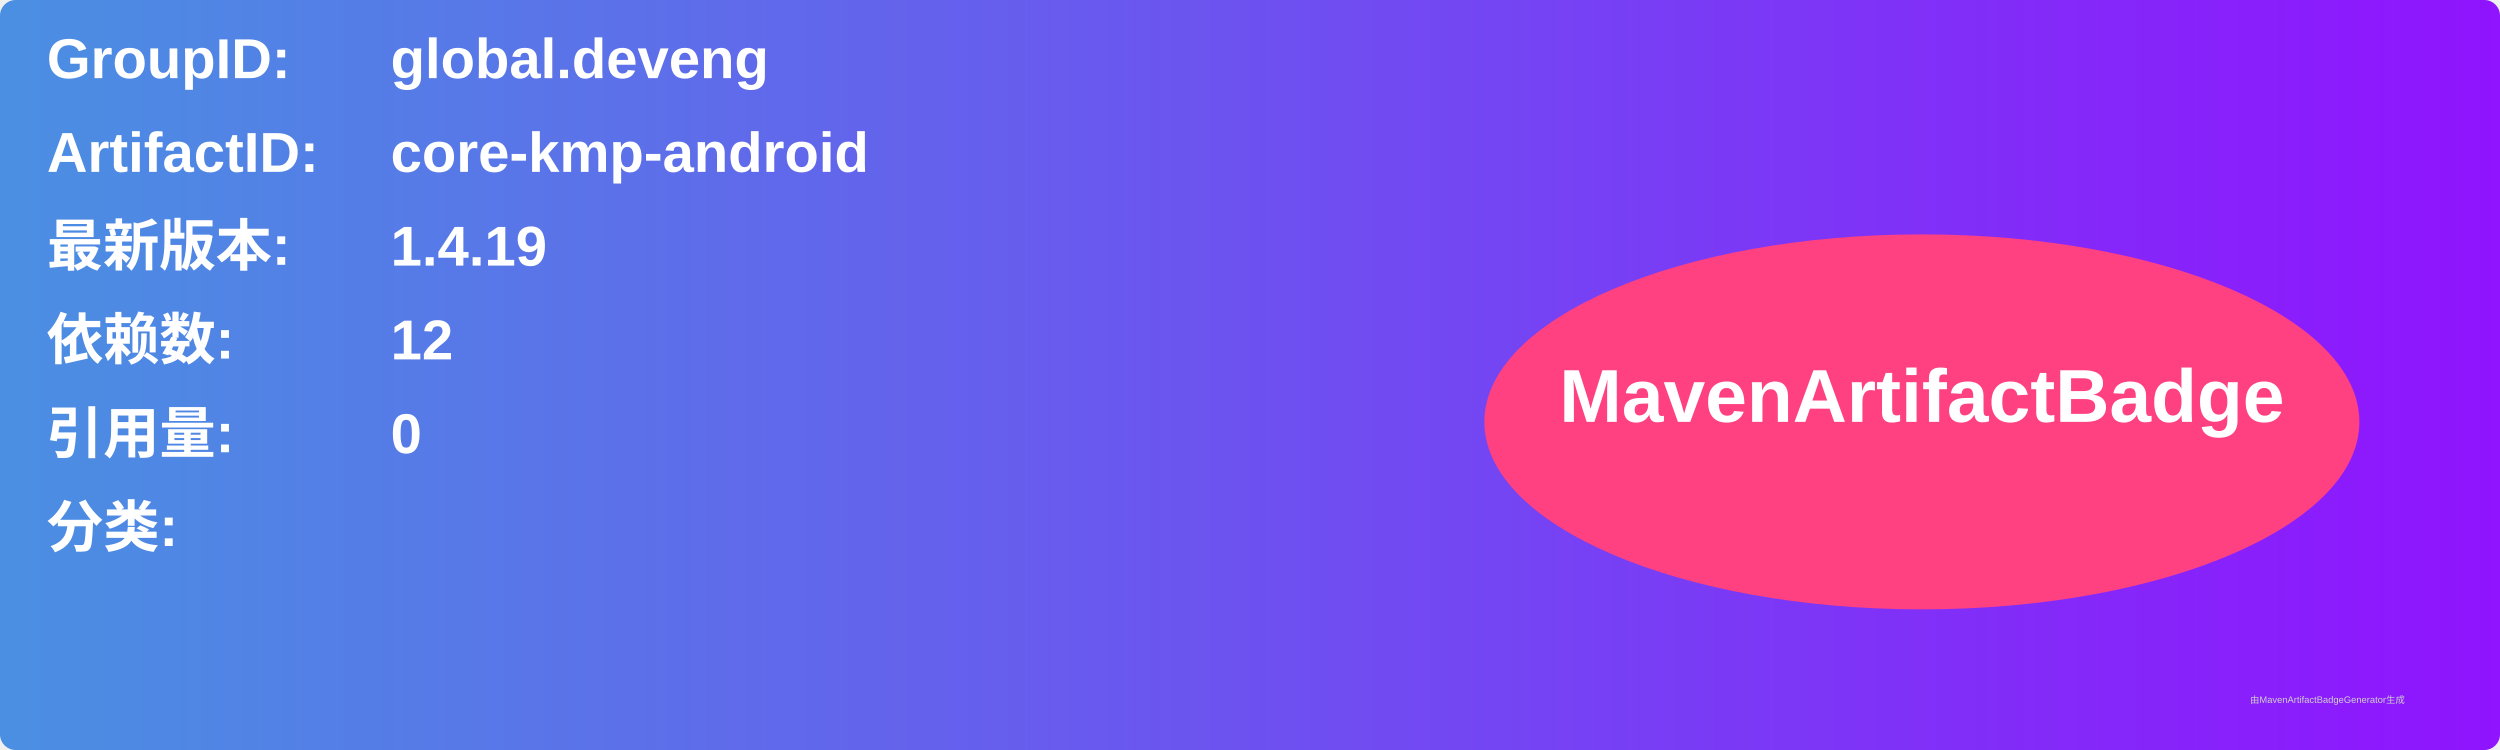
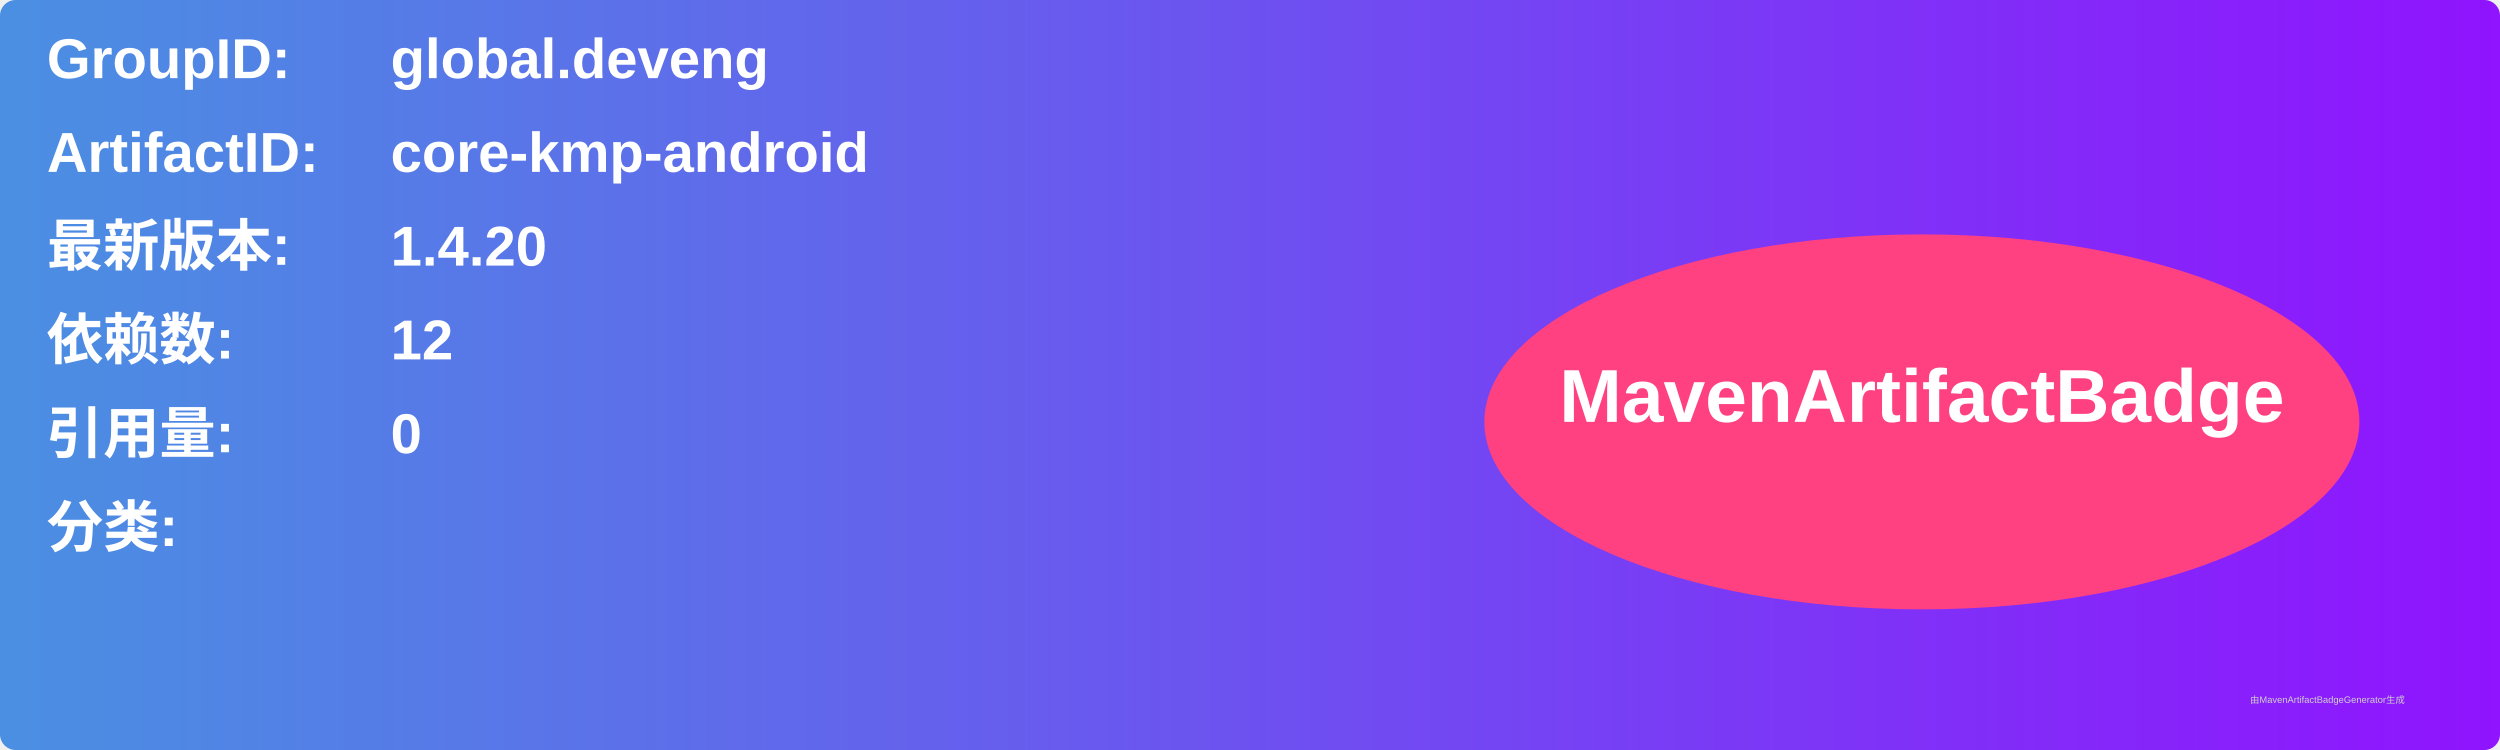
<svg xmlns="http://www.w3.org/2000/svg" width="800" height="240" viewBox="0 0 800 240">
  <linearGradient id="grad" x1="0%" y1="0%" x2="100%" y2="0%">
    <stop offset="0%" stop-color="#4a90e2" />
    <stop offset="100%" stop-color="#9013fe" />
  </linearGradient>
  <rect width="100%" height="100%" rx="5" ry="5" fill="url(#grad)" />
  <g transform="translate(15, 15)">
    <text x="0" y="10" font-family="Arial" font-size="18" fill="white" font-weight="bold" width="260">GroupID:</text>
    <text x="110" y="10" font-family="Arial" font-size="18" fill="white" font-weight="bold" width="460">global.deveng</text>
    <text x="0" y="40" font-family="Arial" font-size="18" fill="white" font-weight="bold" width="260">ArtifactID:</text>
    <text x="110" y="40" font-family="Arial" font-size="18" fill="white" font-weight="bold" width="460">core-kmp-android</text>
    <text x="0" y="70" font-family="Arial" font-size="18" fill="white" font-weight="bold">最新版本:</text>
    <text x="110" y="70" font-family="Arial" font-size="18" fill="white" font-weight="bold">
-       <tspan font-weight="bold">1.4.19</tspan>
+       <tspan font-weight="bold">1.4.20</tspan>
    </text>
    <text x="0" y="100" font-family="Arial" font-size="18" fill="white" font-weight="bold">依赖数: </text>
    <text x="110" y="100" font-family="Arial" font-size="18" fill="white">
      <tspan font-weight="bold">12</tspan>
    </text>
    <text x="0" y="130" font-family="Arial" font-size="18" fill="white" font-weight="bold">引用量: </text>
    <text x="110" y="130" font-family="Arial" font-size="18" fill="white">
      <tspan font-weight="bold">0</tspan>
    </text>
    <text x="0" y="160" font-family="Arial" font-size="18" fill="white" font-weight="bold">分类:</text>
    <text x="10" y="190" font-family="Arial" font-size="10" fill="white">
      <tspan font-weight="bold" />
    </text>
    <ellipse cx="600" cy="120" rx="140" ry="60" fill="#ff4081" />
    <text x="600" y="120" text-anchor="middle" font-family="Arial" font-size="24" fill="white" font-weight="bold">MavenArtifactBadge</text>
  </g>
  <text x="720" y="225" font-family="Arial" font-size="3" fill="#d0d0d0">由MavenArtifactBadgeGenerator生成</text>
</svg>
